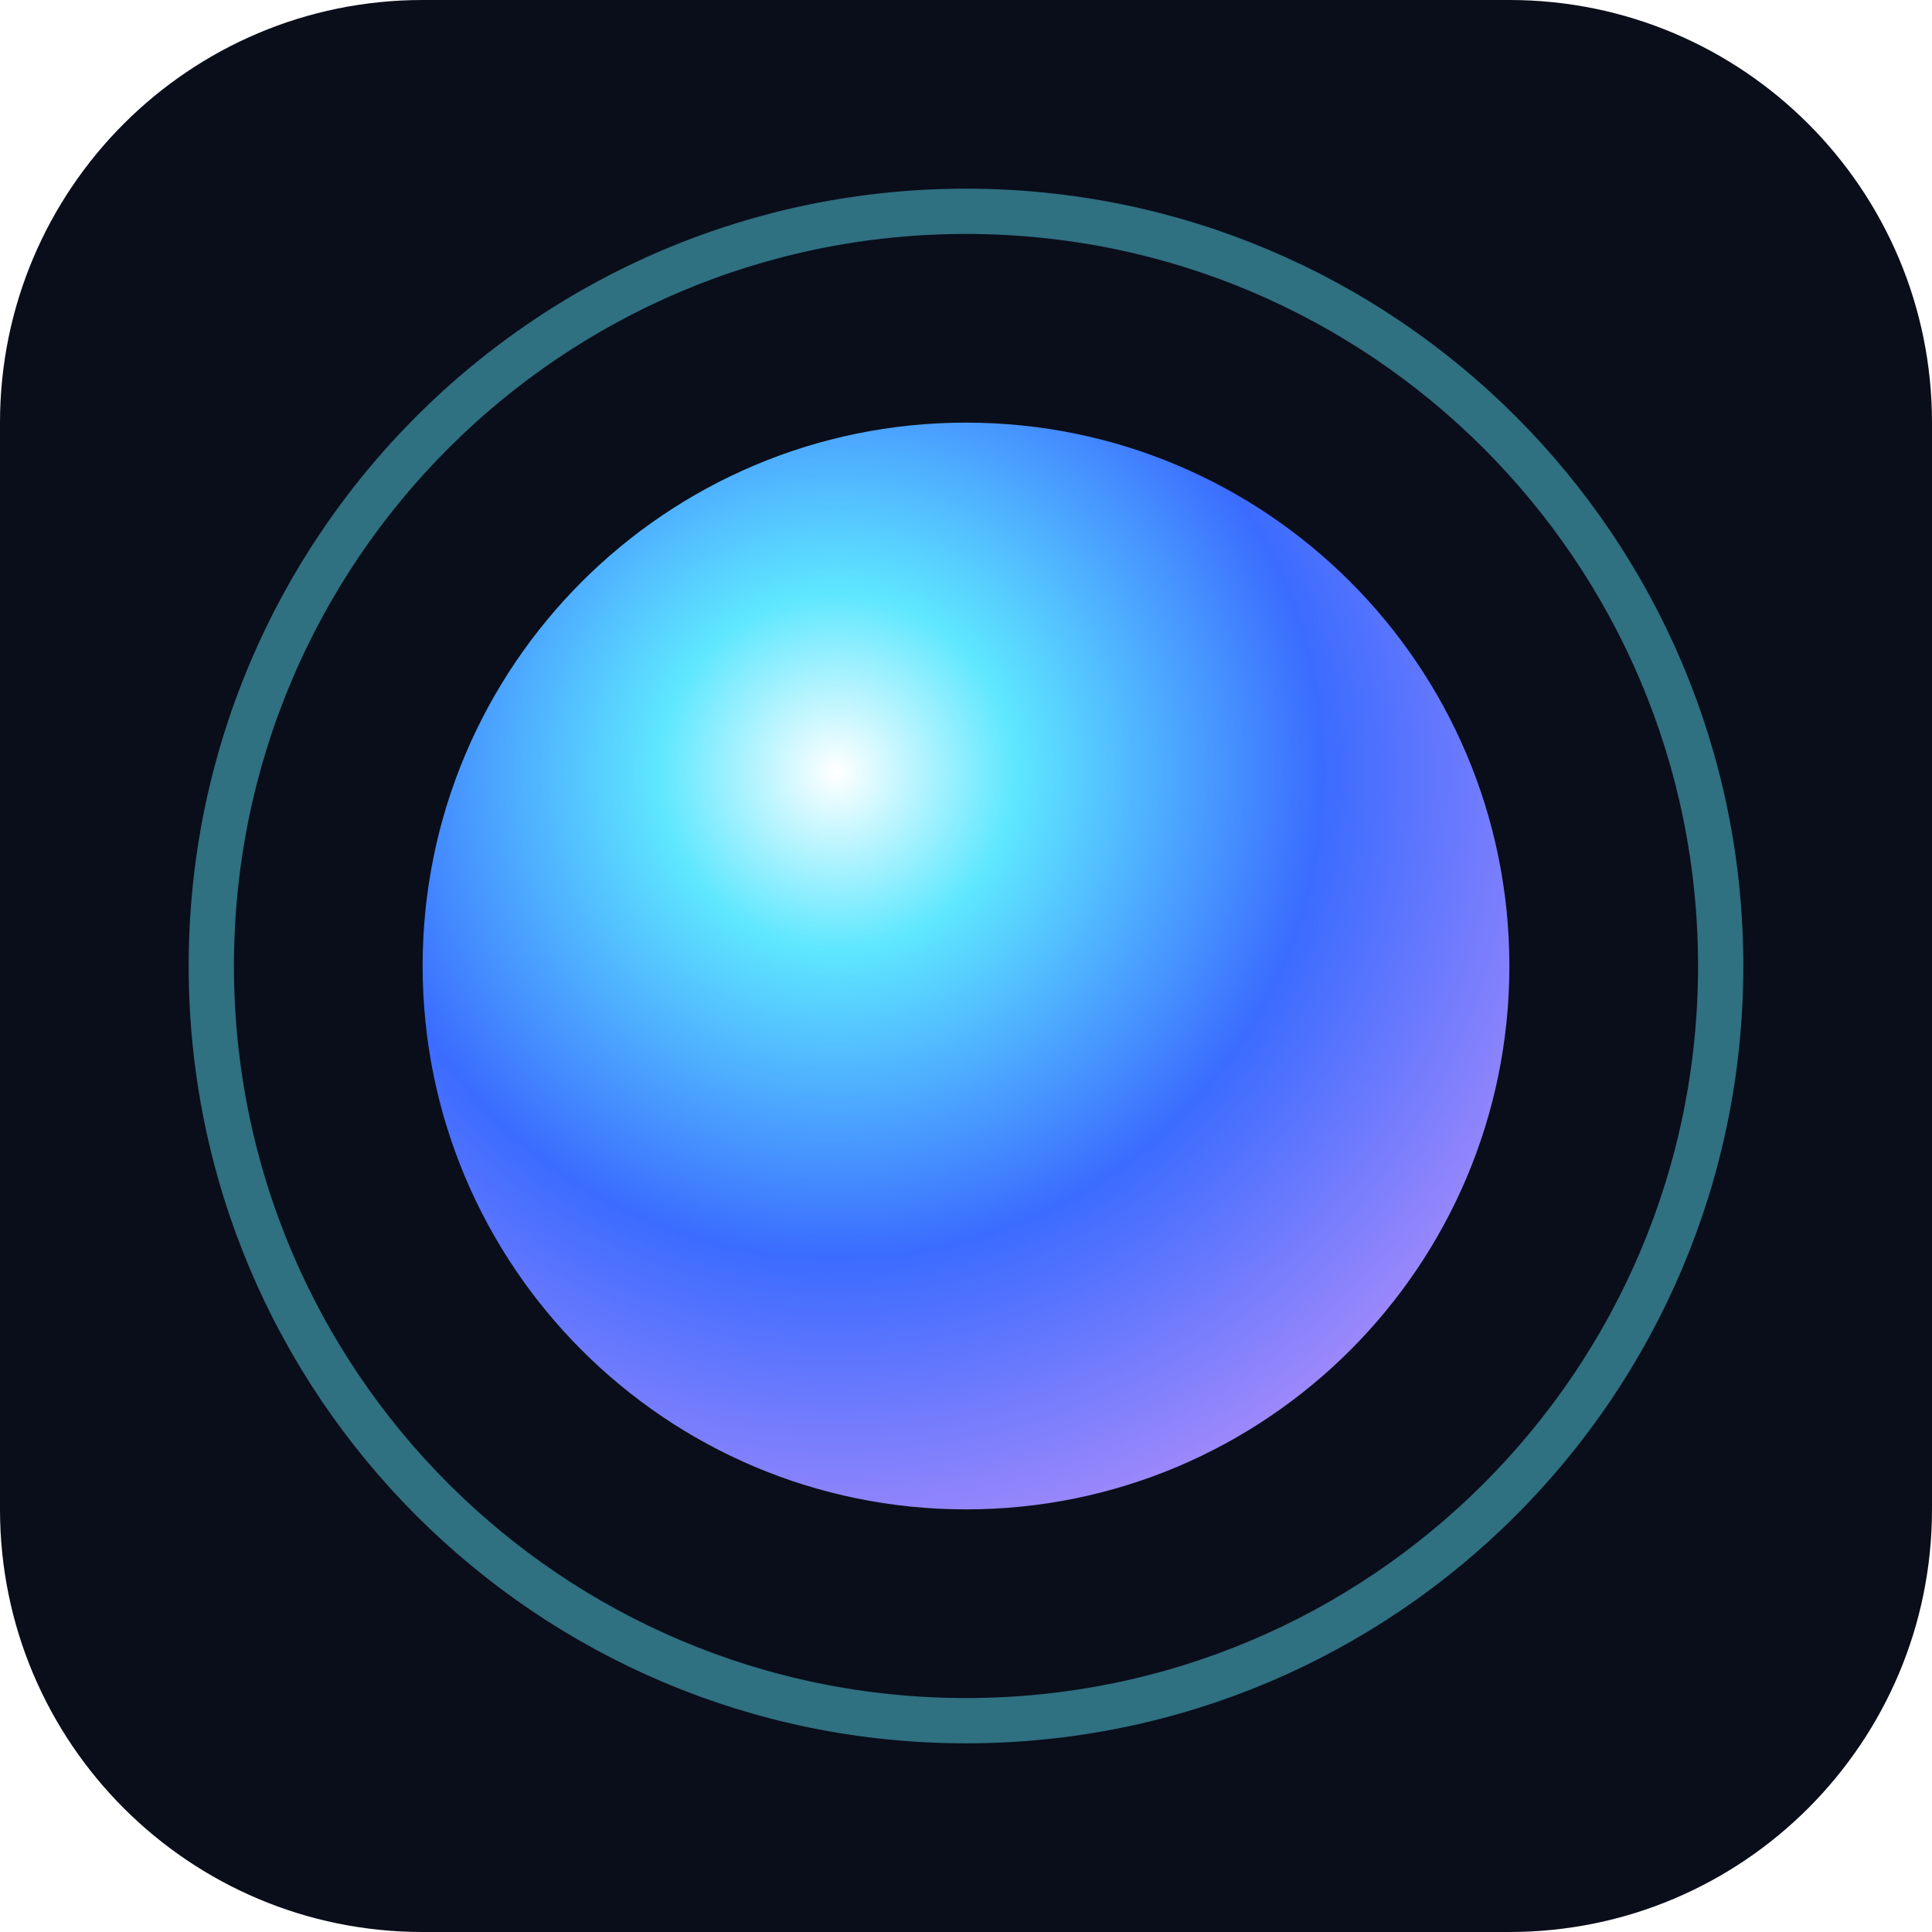
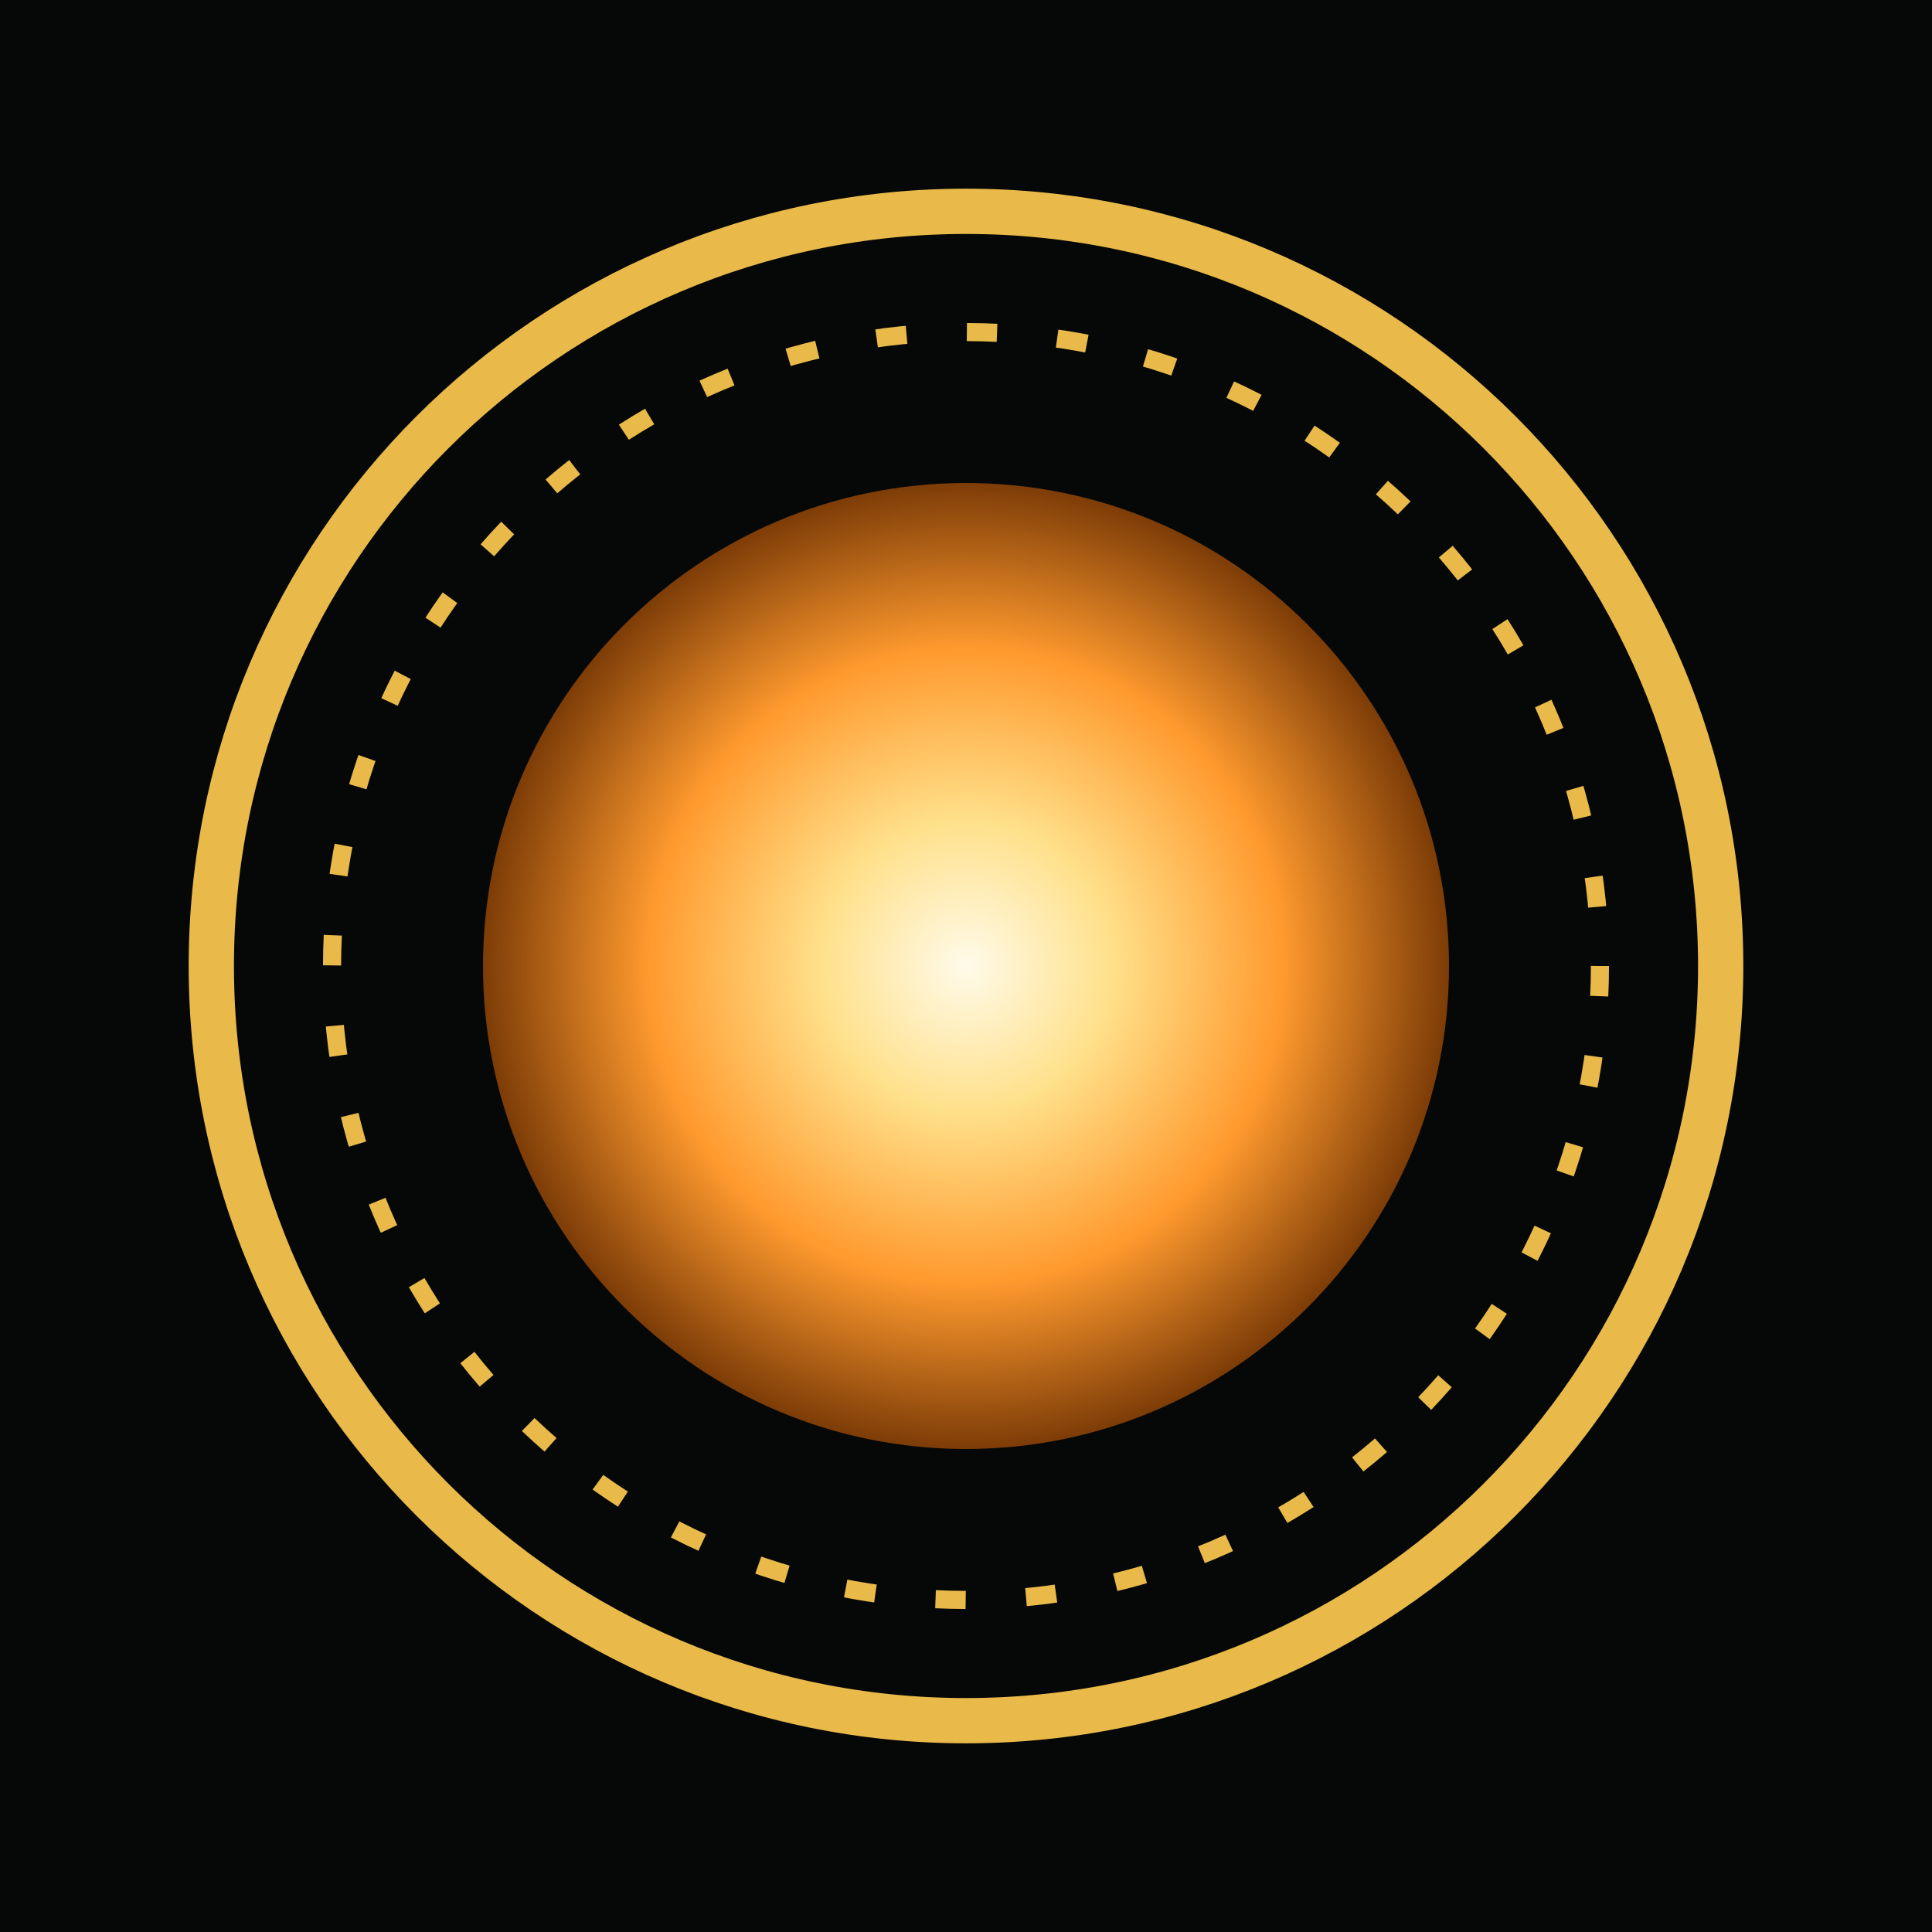
<svg xmlns="http://www.w3.org/2000/svg" viewBox="0 0 64 64">
  <defs>
-     <radialGradient id="g" cx="0.38" cy="0.32" r="0.75">
-       <stop offset="0" stop-color="#ffffff" />
-       <stop offset="0.22" stop-color="#5ee7ff" />
-       <stop offset="0.6" stop-color="#3b6cff" />
-       <stop offset="1" stop-color="#a78bfa" />
+     <radialGradient id="g">
+       <stop offset="0" stop-color="#fffbea" />
+       <stop offset="0.3" stop-color="#ffe08a" />
+       <stop offset="0.65" stop-color="#ff9a2e" />
+       <stop offset="1" stop-color="#7a3a06" />
    </radialGradient>
  </defs>
-   <rect width="64" height="64" rx="14" fill="#0a0e1a" />
-   <circle cx="32" cy="32" r="18" fill="url(#g)" />
-   <circle cx="32" cy="32" r="25" fill="none" stroke="#5ee7ff" stroke-opacity="0.45" stroke-width="1.5" />
+   <rect width="64" height="64" fill="#050807" />
+   <circle cx="32" cy="32" r="25" fill="none" stroke="#e9b949" stroke-width="1.5" />
+   <circle cx="32" cy="32" r="21" fill="none" stroke="#e9b949" stroke-width="0.6" stroke-dasharray="1 2" />
+   <circle cx="32" cy="32" r="16" fill="url(#g)" />
</svg>
